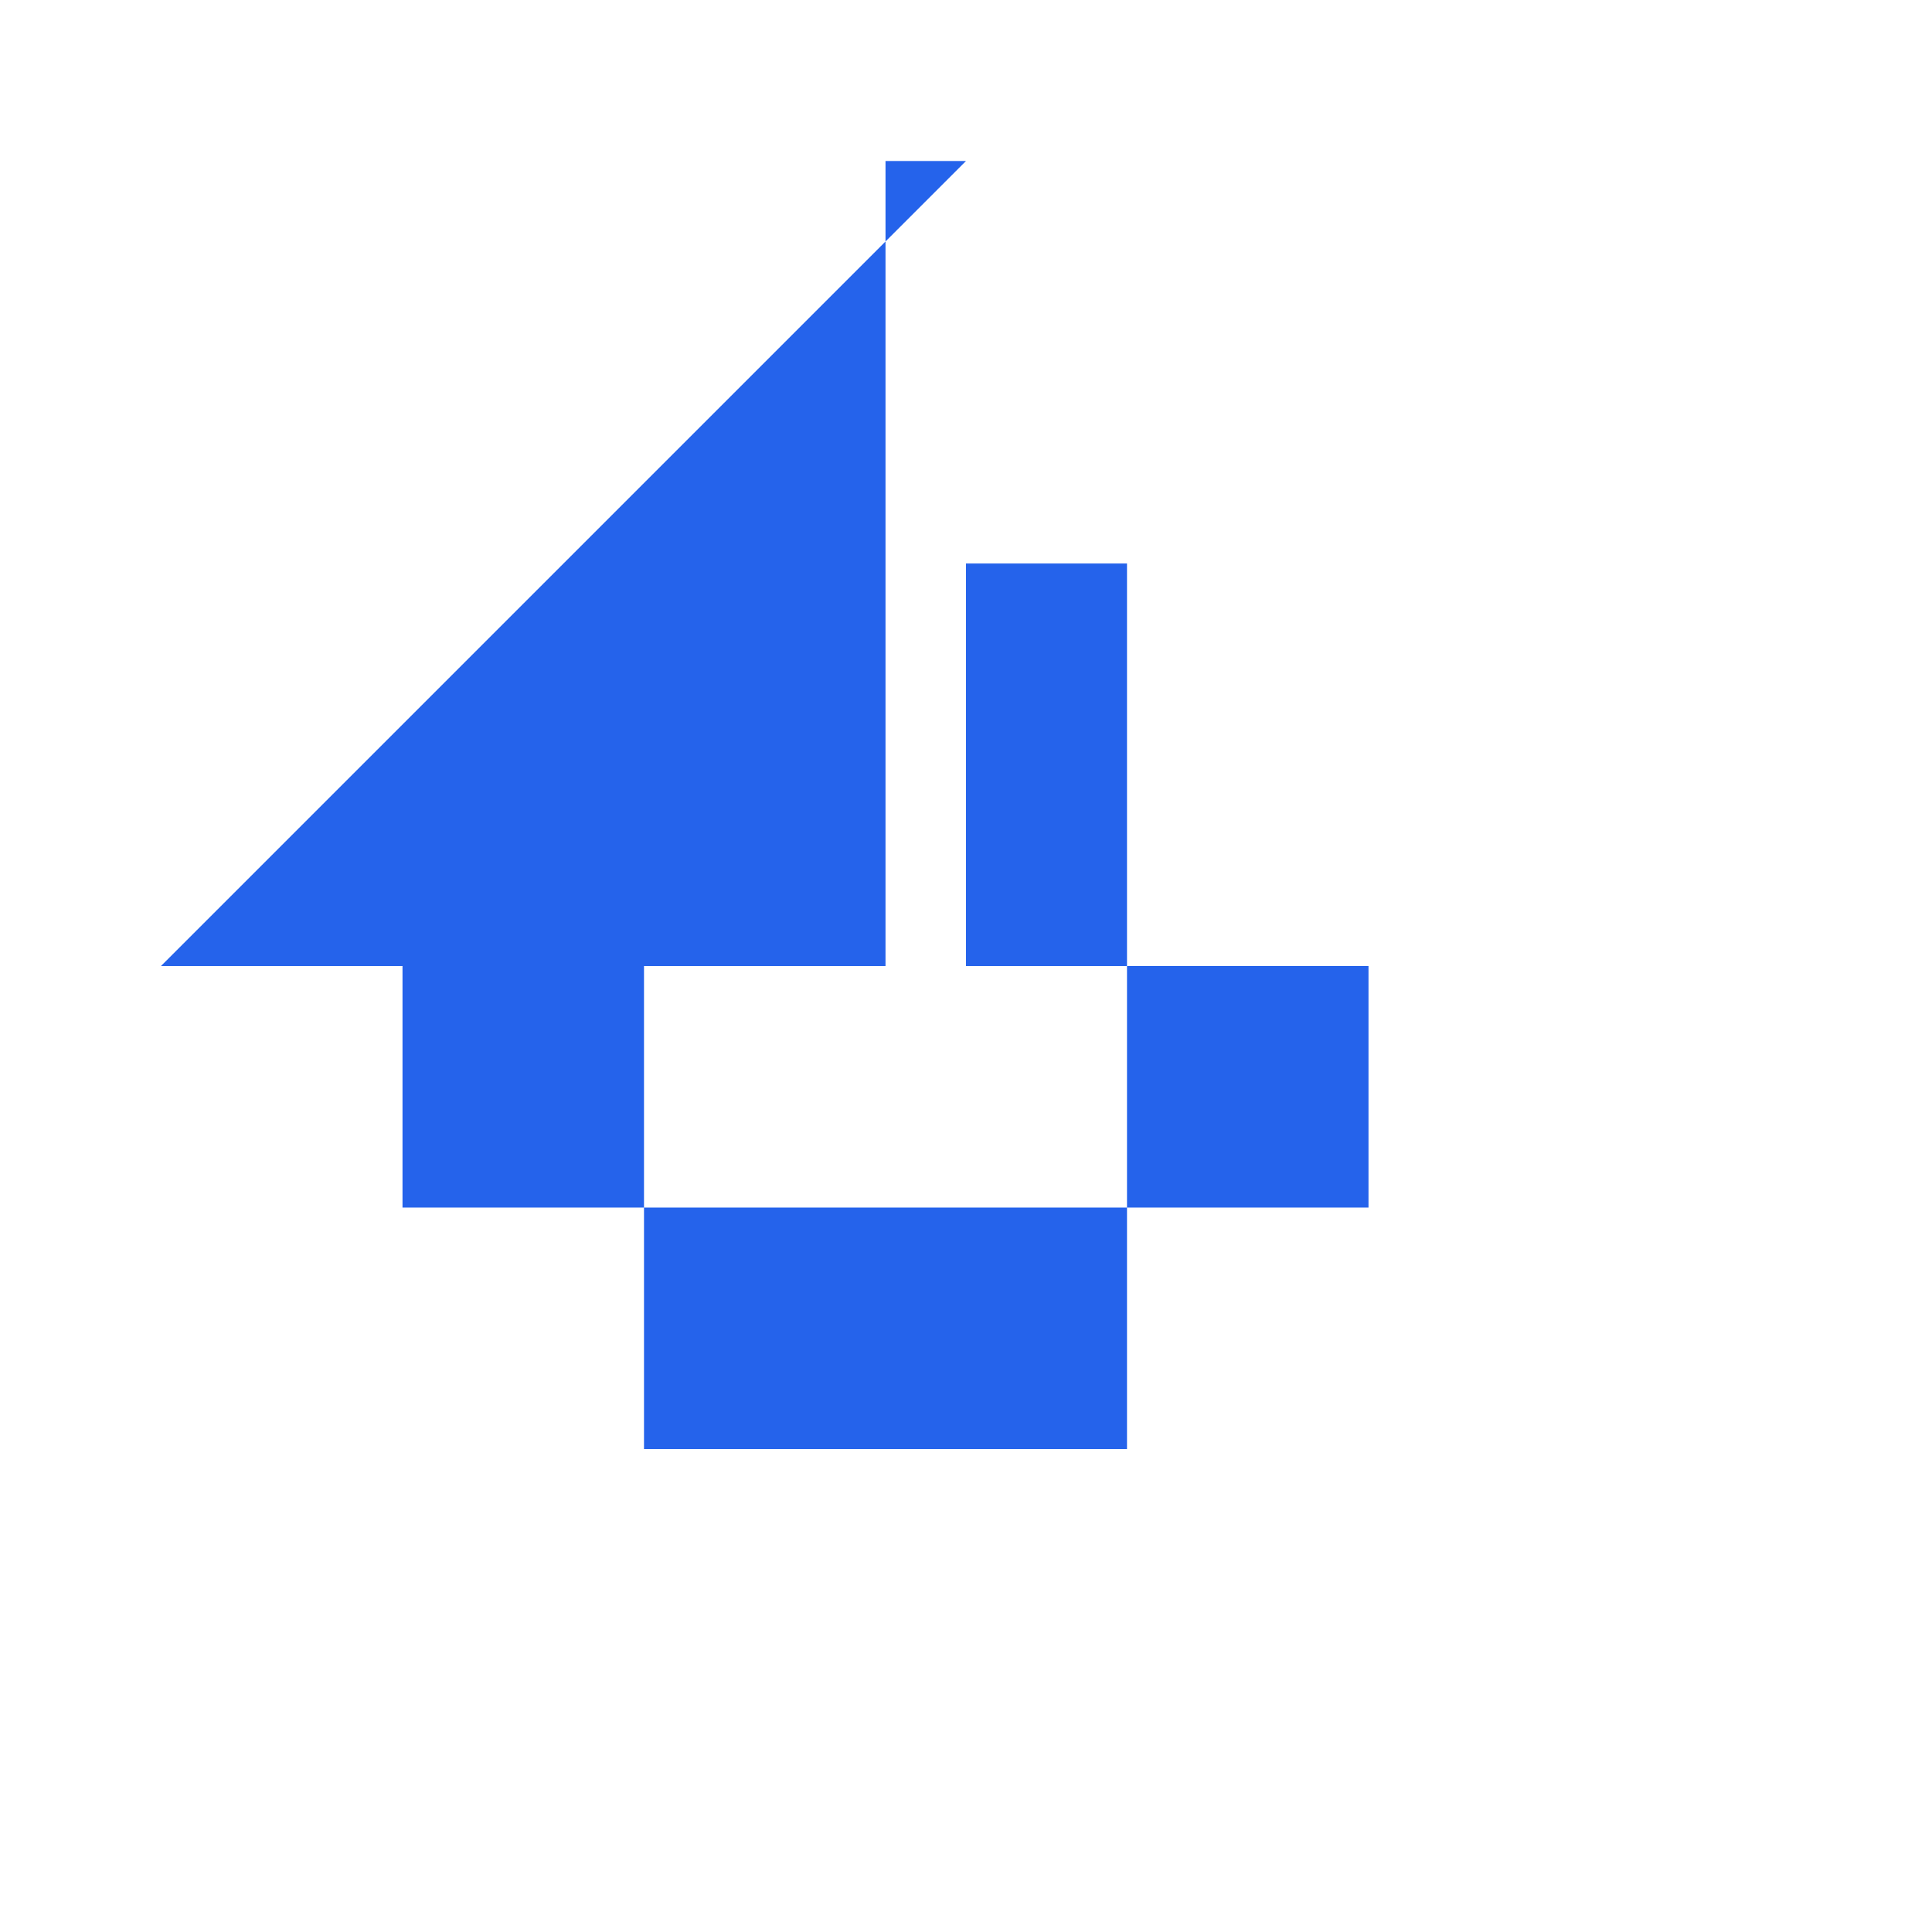
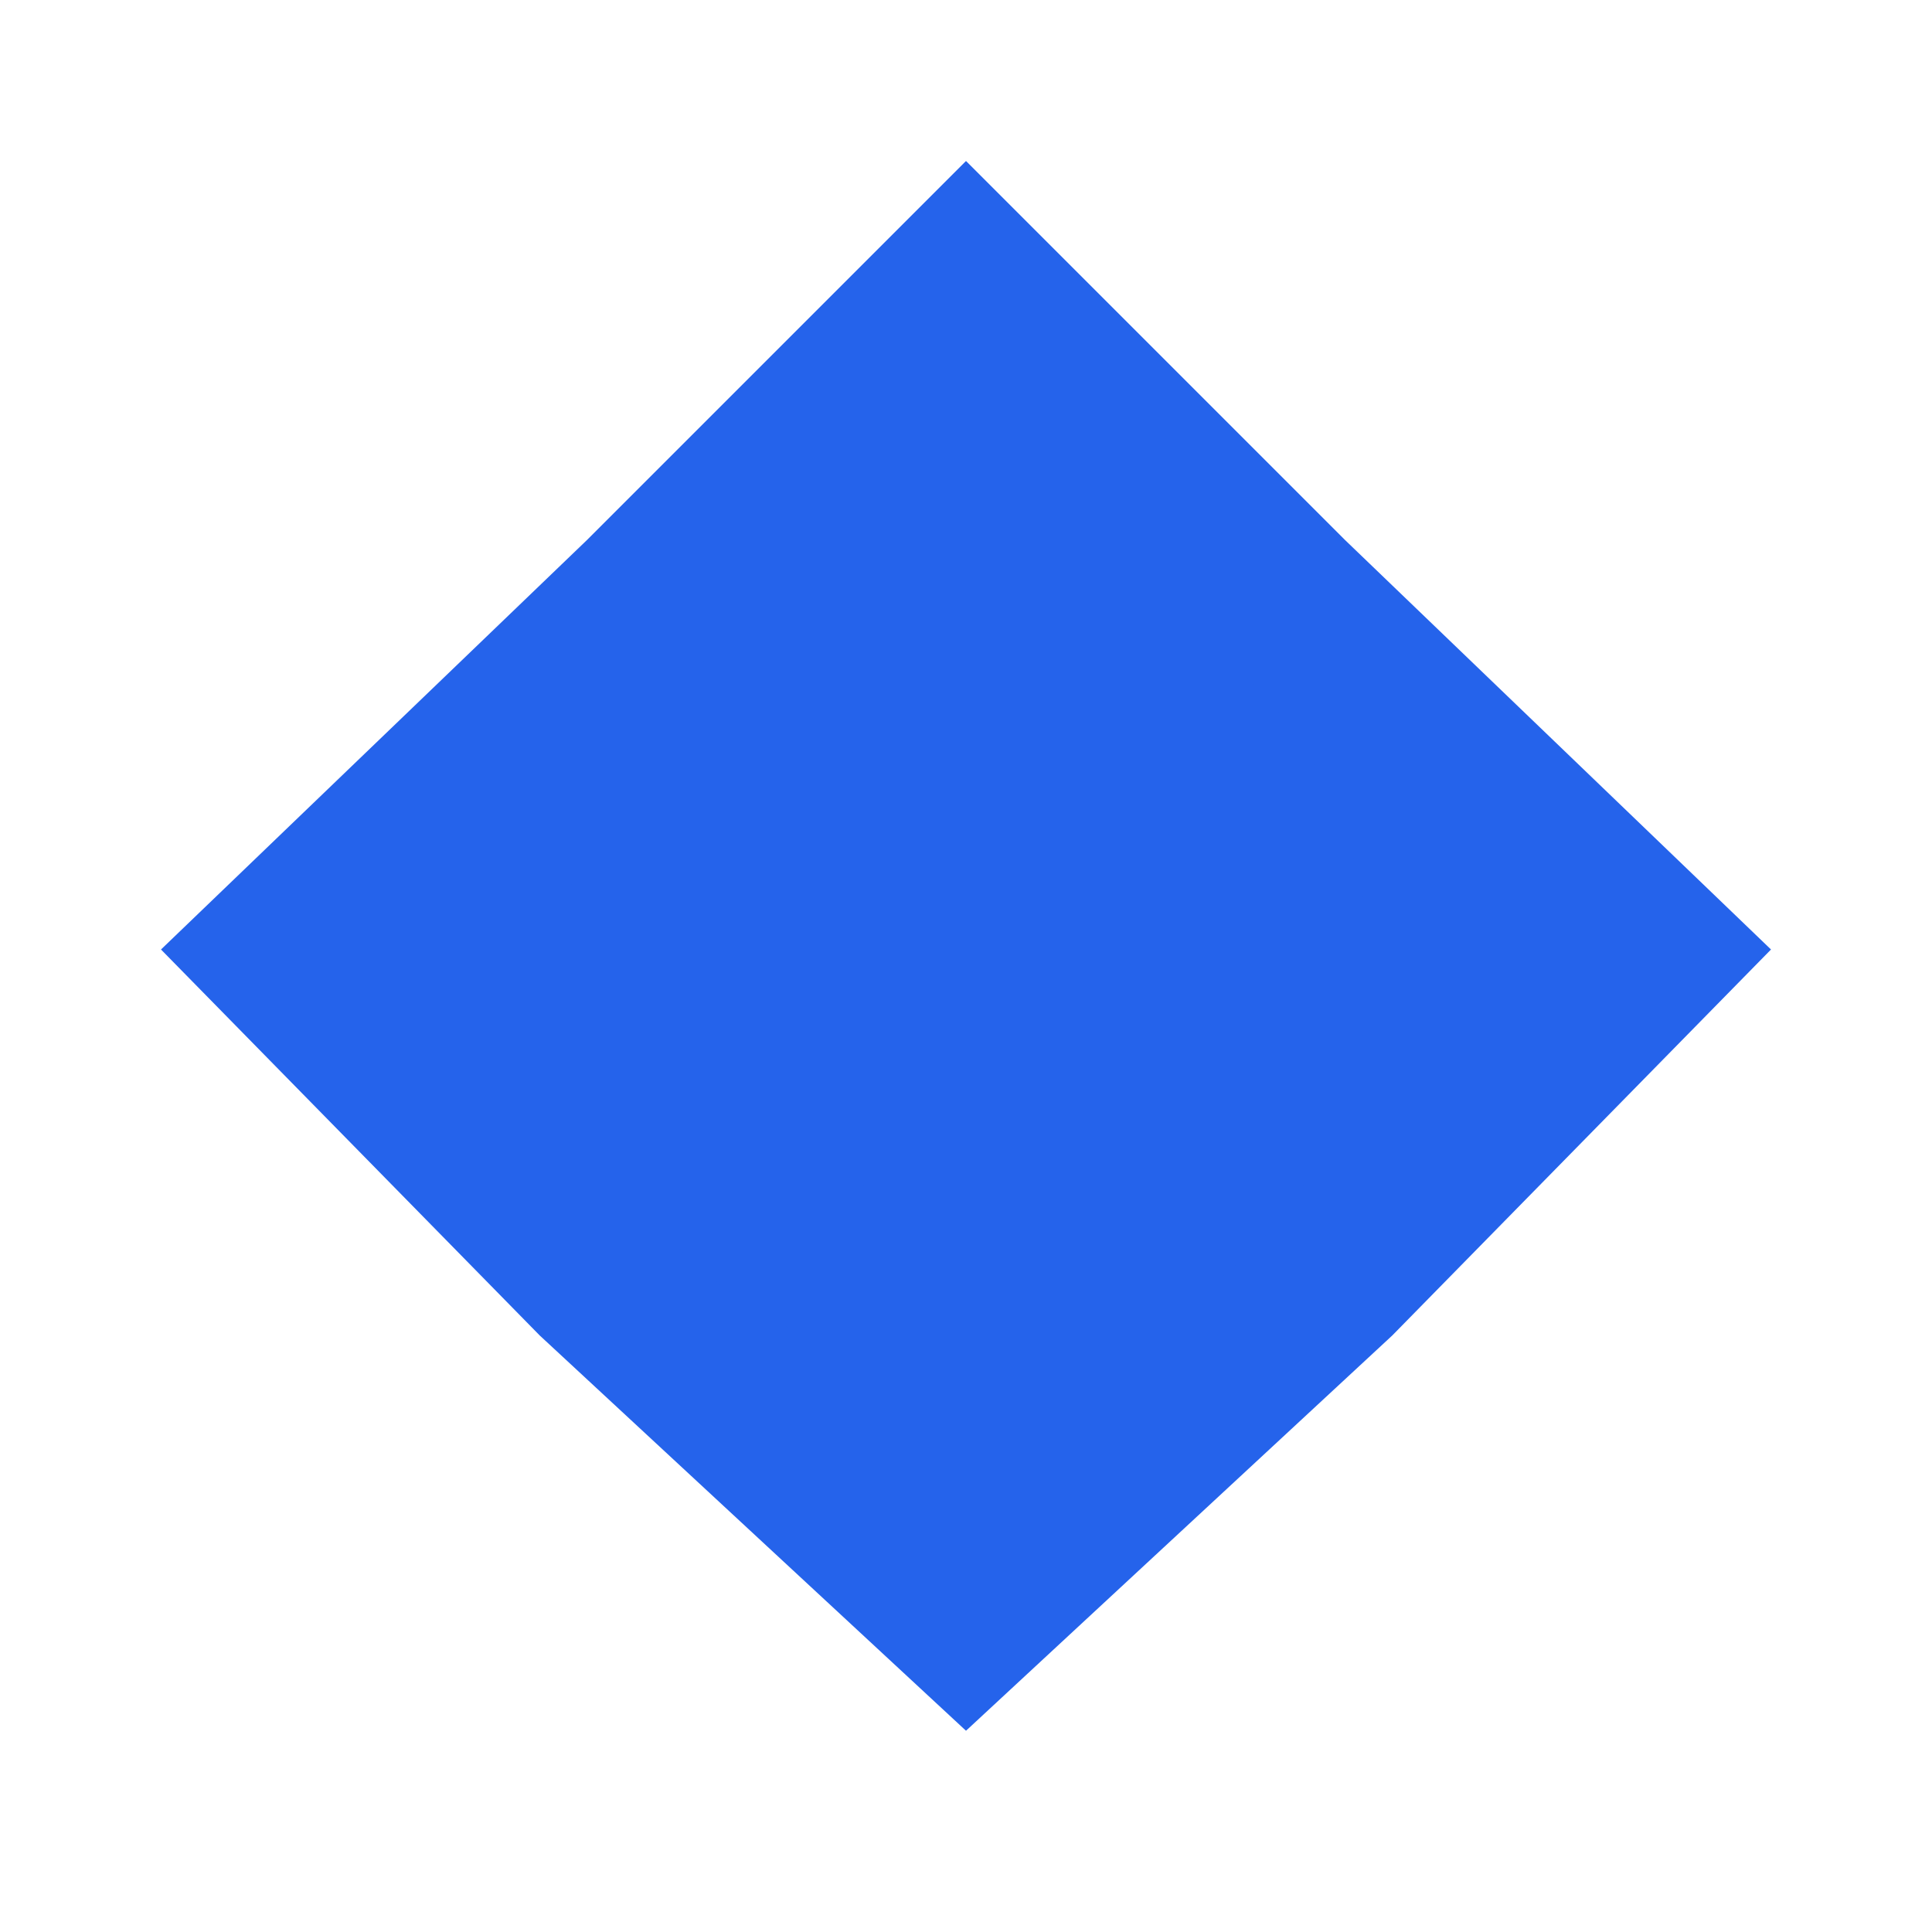
<svg viewBox="0 0 48 48" width="48" height="48">
-   <path d="M24 4L4 24h6v6h6v6h6v-6h6v-6h-6V24H24V14h4v10h6v6h-6v6h-6v-6h-6v-6h6V4z" fill="#2563EB" />
+   <path d="M24 4L14.59 13.41 4 23.59 13.41 33.18 24 43 34.59 33.18 44 23.59 33.41 13.41 24 4Z" fill="#2563EB" />
+   <circle cx="24" cy="24" r="8" fill="none" stroke="#2563EB" stroke-width="4" />
</svg>
